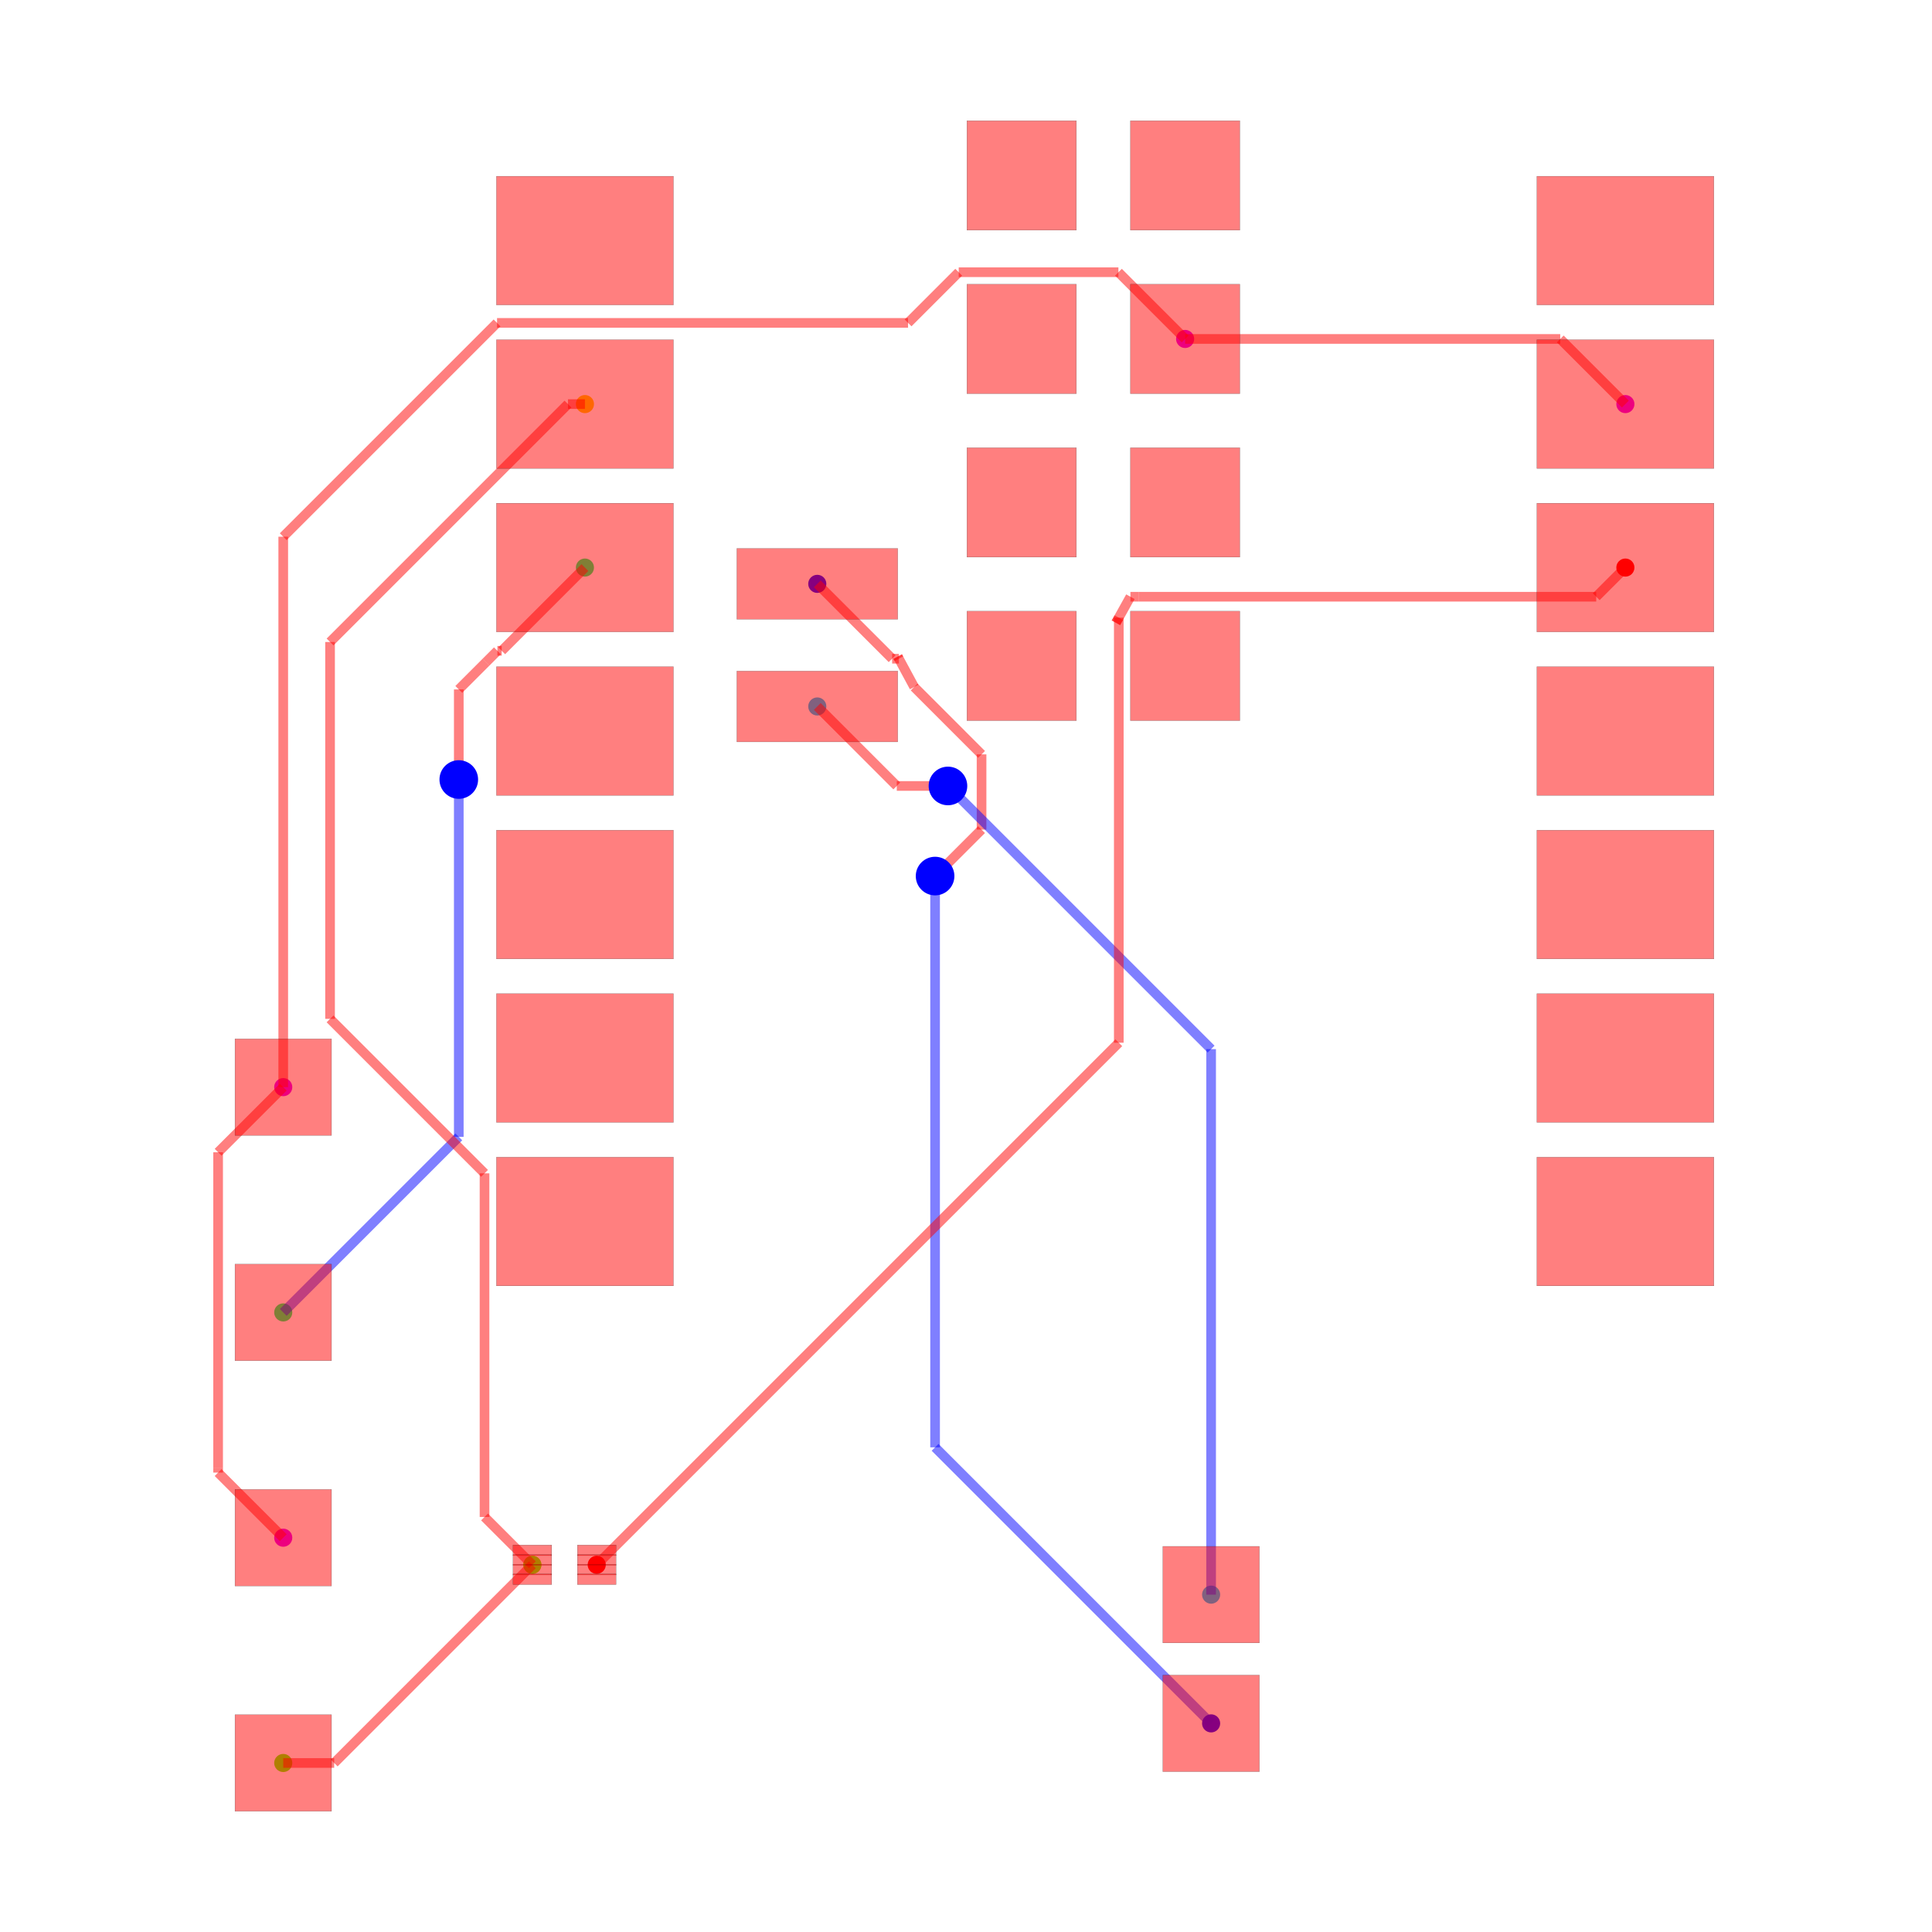
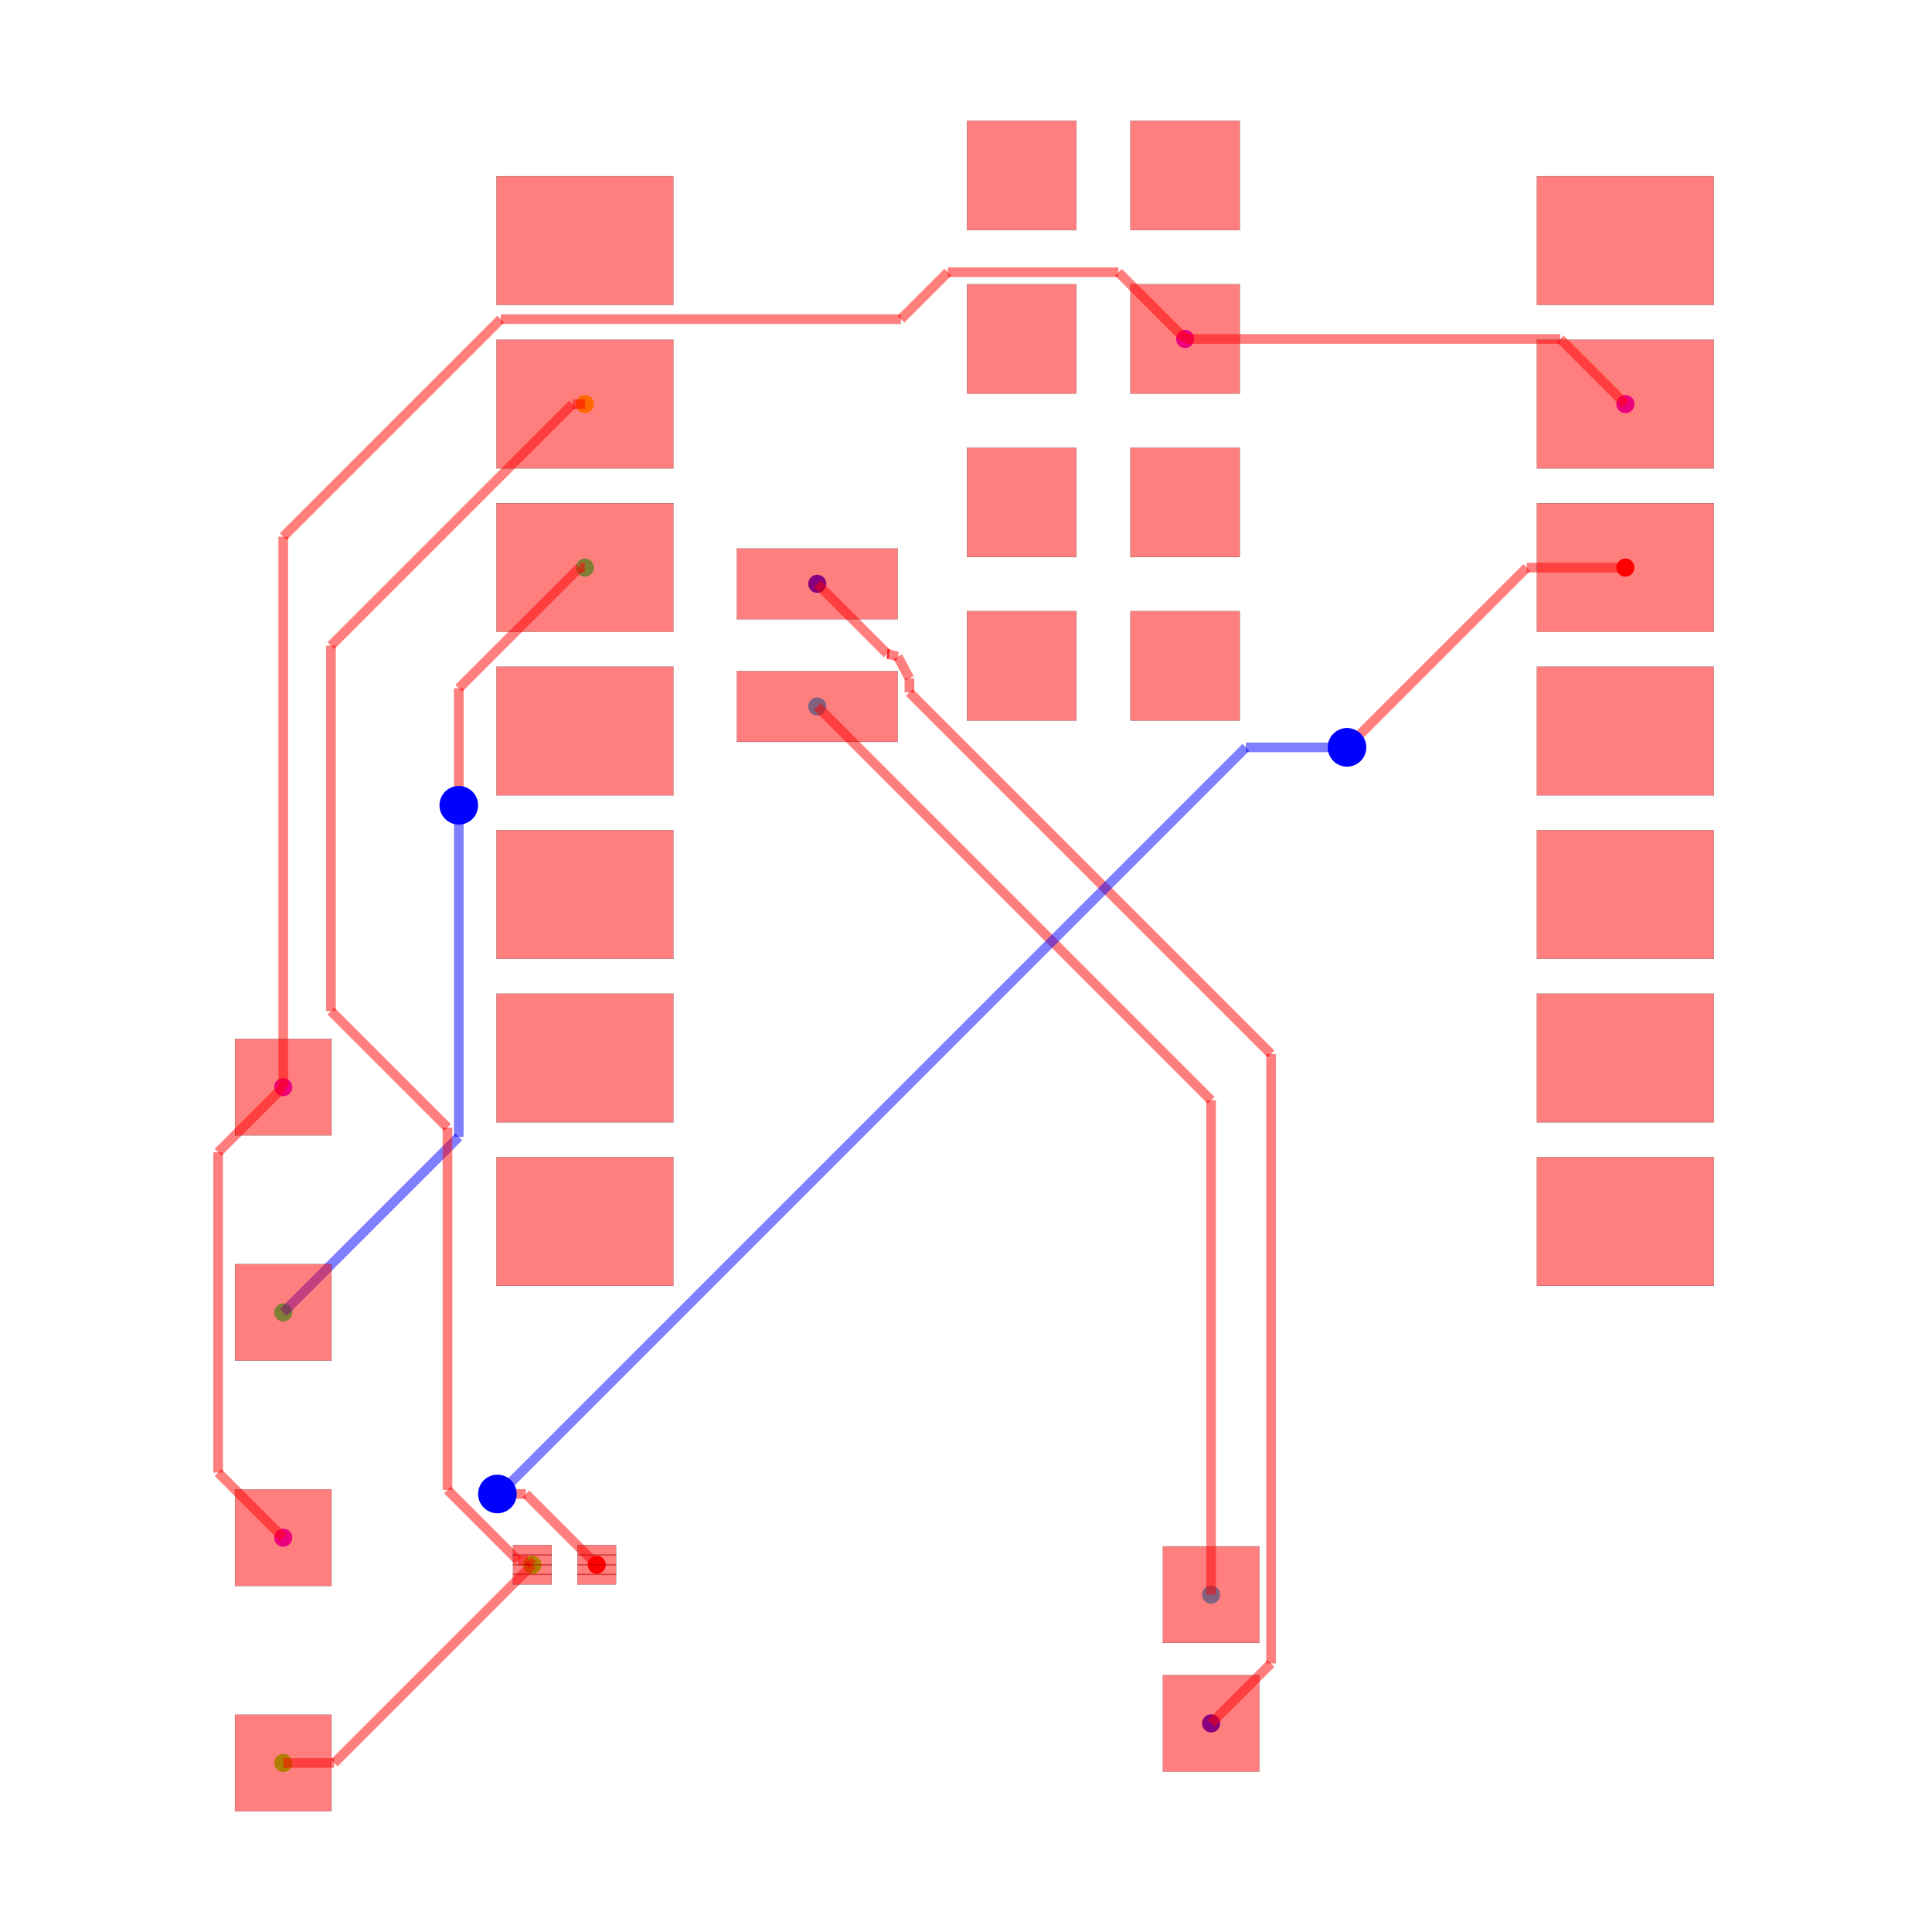
<svg xmlns="http://www.w3.org/2000/svg" width="640" height="640" viewBox="0 0 640 640">
  <rect width="100%" height="100%" fill="white" />
  <g>
    <circle data-type="point" data-label="source_trace_2 (top)" data-x="10.124772" data-y="6.993" cx="538.428" cy="188.015" r="3" fill="hsl(0, 100%, 50%)" />
  </g>
  <g>
    <circle data-type="point" data-label="source_trace_2 (top)" data-x="-5.856893060790263" data-y="-8.500436101920712" cx="197.674" cy="518.359" r="3" fill="hsl(0, 100%, 50%)" />
  </g>
  <g>
    <circle data-type="point" data-label="source_trace_3 (top)" data-x="-6.040227999999999" data-y="9.533000000000001" cx="193.765" cy="133.858" r="3" fill="hsl(48.571, 100%, 50%)" />
  </g>
  <g>
    <circle data-type="point" data-label="source_trace_3 (top)" data-x="-6.856893060790263" data-y="-8.500436101920712" cx="176.352" cy="518.359" r="3" fill="hsl(48.571, 100%, 50%)" />
  </g>
  <g>
    <circle data-type="point" data-label="source_trace_4 (top)" data-x="-6.856893060790263" data-y="-8.500436101920712" cx="176.352" cy="518.359" r="3" fill="hsl(97.143, 100%, 50%)" />
  </g>
  <g>
    <circle data-type="point" data-label="source_trace_4 (top)" data-x="-10.727385294299685" data-y="-11.579453643315949" cx="93.827" cy="584.009" r="3" fill="hsl(97.143, 100%, 50%)" />
  </g>
  <g>
    <circle data-type="point" data-label="source_trace_6 (top)" data-x="-6.040227999999999" data-y="6.993" cx="193.765" cy="188.015" r="3" fill="hsl(145.714, 100%, 50%)" />
  </g>
  <g>
    <circle data-type="point" data-label="source_trace_6 (top)" data-x="-10.727385294299685" data-y="-4.579453643315949" cx="93.827" cy="434.758" r="3" fill="hsl(145.714, 100%, 50%)" />
  </g>
  <g>
    <circle data-type="point" data-label="source_trace_8 (top)" data-x="-2.4302279999999996" data-y="4.835" cx="270.736" cy="234.026" r="3" fill="hsl(194.286, 100%, 50%)" />
  </g>
  <g>
    <circle data-type="point" data-label="source_trace_8 (top)" data-x="3.6885631738662035" data-y="-8.96420520580684" cx="401.198" cy="528.248" r="3" fill="hsl(194.286, 100%, 50%)" />
  </g>
  <g>
    <circle data-type="point" data-label="source_trace_9 (top)" data-x="-2.4302279999999996" data-y="6.74" cx="270.736" cy="193.409" r="3" fill="hsl(242.857, 100%, 50%)" />
  </g>
  <g>
    <circle data-type="point" data-label="source_trace_9 (top)" data-x="3.6885631738662035" data-y="-10.96420520580684" cx="401.198" cy="570.891" r="3" fill="hsl(242.857, 100%, 50%)" />
  </g>
  <g>
    <circle data-type="point" data-label="source_net_0 (top)" data-x="-10.727385294299685" data-y="-8.079453643315949" cx="93.827" cy="509.383" r="3" fill="hsl(291.429, 100%, 50%)" />
  </g>
  <g>
    <circle data-type="point" data-label="source_net_0 (top)" data-x="-10.727385294299685" data-y="-1.079453643315949" cx="93.827" cy="360.132" r="3" fill="hsl(291.429, 100%, 50%)" />
  </g>
  <g>
    <circle data-type="point" data-label="source_net_0 (top)" data-x="3.2847720000000002" data-y="10.545" cx="392.589" cy="112.28" r="3" fill="hsl(291.429, 100%, 50%)" />
  </g>
  <g>
    <circle data-type="point" data-label="source_net_0 (top)" data-x="10.124772" data-y="9.533000000000001" cx="538.428" cy="133.858" r="3" fill="hsl(291.429, 100%, 50%)" />
  </g>
  <g>
    <polyline data-points="3.2847720000000002,10.545 9.112772000000001,10.545" data-type="line" data-label="" points="392.589,112.28 516.851,112.28" fill="none" stroke="rgba(255,0,0,0.5)" stroke-width="3.198" />
  </g>
  <g>
    <polyline data-points="9.112772000000001,10.545 10.124772,9.533000000000001" data-type="line" data-label="" points="516.851,112.28 538.428,133.858" fill="none" stroke="rgba(255,0,0,0.5)" stroke-width="3.198" />
  </g>
  <g>
    <polyline data-points="-10.727385294299685,-1.079453643315949 -11.739164004666605,-2.0912323536828694" data-type="line" data-label="" points="93.827,360.132 72.254,381.705" fill="none" stroke="rgba(255,0,0,0.5)" stroke-width="3.198" />
  </g>
  <g>
    <polyline data-points="-11.739164004666605,-2.0912323536828694 -11.739164004666605,-6.998860481510511" data-type="line" data-label="" points="72.254,381.705 72.254,486.343" fill="none" stroke="rgba(255,0,0,0.5)" stroke-width="3.198" />
  </g>
  <g>
    <polyline data-points="-11.739164004666605,-6.998860481510511 -11.739164004666605,-7.0676749329490285" data-type="line" data-label="" points="72.254,486.343 72.254,487.81" fill="none" stroke="rgba(255,0,0,0.5)" stroke-width="3.198" />
  </g>
  <g>
    <polyline data-points="-11.739164004666605,-7.0676749329490285 -10.727385294299685,-8.079453643315949" data-type="line" data-label="" points="72.254,487.81 93.827,509.383" fill="none" stroke="rgba(255,0,0,0.5)" stroke-width="3.198" />
  </g>
  <g>
    <polyline data-points="-10.727385294299685,-1.079453643315949 -10.727385294299685,7.472614705700316" data-type="line" data-label="" points="93.827,360.132 93.827,177.788" fill="none" stroke="rgba(255,0,0,0.5)" stroke-width="3.198" />
  </g>
  <g>
-     <polyline data-points="-10.727385294299685,7.472614705700316 -7.405595082471926,10.794404917528075" data-type="line" data-label="" points="93.827,177.788 164.653,106.962" fill="none" stroke="rgba(255,0,0,0.5)" stroke-width="3.198" />
-   </g>
-   <g>
-     <polyline data-points="-7.405595082471926,10.794404917528075 -1.0199730193861973,10.794404917528075" data-type="line" data-label="" points="164.653,106.962 300.805,106.962" fill="none" stroke="rgba(255,0,0,0.5)" stroke-width="3.198" />
-   </g>
-   <g>
-     <polyline data-points="-1.0199730193861973,10.794404917528075 -0.23276834248496447,11.581609594429308" data-type="line" data-label="" points="300.805,106.962 317.589,90.178" fill="none" stroke="rgba(255,0,0,0.5)" stroke-width="3.198" />
-   </g>
-   <g>
-     <polyline data-points="-0.23276834248496447,11.581609594429308 2.2481624055706924,11.581609594429308" data-type="line" data-label="" points="317.589,90.178 370.487,90.178" fill="none" stroke="rgba(255,0,0,0.5)" stroke-width="3.198" />
+     <polyline data-points="-10.727385294299685,7.472614705700316 -7.347523942576091,10.85247605742391" data-type="line" data-label="" points="93.827,177.788 165.891,105.724" fill="none" stroke="rgba(255,0,0,0.5)" stroke-width="3.198" />
+   </g>
+   <g>
+     <polyline data-points="-7.347523942576091,10.85247605742391 -1.1308230741266696,10.85247605742391" data-type="line" data-label="" points="165.891,105.724 298.441,105.724" fill="none" stroke="rgba(255,0,0,0.5)" stroke-width="3.198" />
+   </g>
+   <g>
+     <polyline data-points="-1.1308230741266696,10.85247605742391 -0.4016895371212721,11.581609594429308" data-type="line" data-label="" points="298.441,105.724 313.987,90.178" fill="none" stroke="rgba(255,0,0,0.5)" stroke-width="3.198" />
+   </g>
+   <g>
+     <polyline data-points="-0.4016895371212721,11.581609594429308 2.2481624055706924,11.581609594429308" data-type="line" data-label="" points="313.987,90.178 370.487,90.178" fill="none" stroke="rgba(255,0,0,0.5)" stroke-width="3.198" />
  </g>
  <g>
    <polyline data-points="2.2481624055706924,11.581609594429308 3.2847720000000002,10.545" data-type="line" data-label="" points="370.487,90.178 392.589,112.28" fill="none" stroke="rgba(255,0,0,0.5)" stroke-width="3.198" />
  </g>
  <g>
-     <polyline data-points="3.6885631738662035,-10.96420520580684 -0.5999999999999996,-6.675642031940637" data-type="line" data-label="" points="401.198,570.891 309.759,479.452" fill="none" stroke="rgba(0,0,255,0.5)" stroke-width="3.198" />
-   </g>
-   <g>
-     <polyline data-points="-0.5999999999999996,-6.675642031940637 -0.6000000000000001,2.0093137713734013" data-type="line" data-label="" points="309.759,479.452 309.759,294.275" fill="none" stroke="rgba(0,0,255,0.5)" stroke-width="3.198" />
-   </g>
-   <g>
-     <polyline data-points="-0.6000000000000001,2.0093137713734013 -0.6000000000000001,2.2000000000000006" data-type="line" data-label="" points="309.759,294.275 309.759,290.209" fill="none" stroke="rgba(0,0,255,0.5)" stroke-width="3.198" />
-   </g>
-   <g>
-     <polyline data-points="-0.6000000000000001,2.2000000000000006 0.12203292815100752,2.9220329281510082" data-type="line" data-label="" points="309.759,290.209 325.154,274.814" fill="none" stroke="rgba(255,0,0,0.5)" stroke-width="3.198" />
-   </g>
-   <g>
-     <polyline data-points="0.12203292815100752,2.9220329281510082 0.12203292815100755,4.0677141649395345" data-type="line" data-label="" points="325.154,274.814 325.154,250.386" fill="none" stroke="rgba(255,0,0,0.5)" stroke-width="3.198" />
-   </g>
-   <g>
-     <polyline data-points="0.12203292815100755,4.0677141649395345 0.12203292815100755,4.090536109102742" data-type="line" data-label="" points="325.154,250.386 325.154,249.9" fill="none" stroke="rgba(255,0,0,0.5)" stroke-width="3.198" />
-   </g>
-   <g>
-     <polyline data-points="0.12203292815100755,4.090536109102742 -0.9250441913090486,5.137613228562798" data-type="line" data-label="" points="325.154,249.9 302.829,227.574" fill="none" stroke="rgba(255,0,0,0.5)" stroke-width="3.198" />
-   </g>
-   <g>
-     <polyline data-points="-0.9250441913090486,5.137613228562798 -1.1802279999999996,5.609999999999999" data-type="line" data-label="" points="302.829,227.574 297.388,217.502" fill="none" stroke="rgba(255,0,0,0.5)" stroke-width="3.198" />
-   </g>
-   <g>
-     <polyline data-points="-1.1802279999999996,5.609999999999999 -1.1802279999999996,5.609999999999999" data-type="line" data-label="" points="297.388,217.502 297.388,217.502" fill="none" stroke="rgba(255,0,0,0.5)" stroke-width="3.198" />
-   </g>
-   <g>
-     <polyline data-points="-1.1802279999999996,5.609999999999999 -1.162367114323216,5.5769365930262325" data-type="line" data-label="" points="297.388,217.502 297.769,218.207" fill="none" stroke="rgba(255,0,0,0.5)" stroke-width="3.198" />
-   </g>
-   <g>
-     <polyline data-points="-1.162367114323216,5.5769365930262325 -1.2671645930262319,5.5769365930262325" data-type="line" data-label="" points="297.769,218.207 295.534,218.207" fill="none" stroke="rgba(255,0,0,0.5)" stroke-width="3.198" />
-   </g>
-   <g>
-     <polyline data-points="-1.2671645930262319,5.5769365930262325 -2.4302279999999996,6.74" data-type="line" data-label="" points="295.534,218.207 270.736,193.409" fill="none" stroke="rgba(255,0,0,0.5)" stroke-width="3.198" />
-   </g>
-   <g>
-     <polyline data-points="3.6885631738662035,-8.96420520580684 3.6885631738662035,-0.4885631738662033" data-type="line" data-label="" points="401.198,528.248 401.198,347.533" fill="none" stroke="rgba(0,0,255,0.5)" stroke-width="3.198" />
-   </g>
-   <g>
-     <polyline data-points="3.6885631738662035,-0.4885631738662033 -0.39434265501118937,3.5943426550111894" data-type="line" data-label="" points="401.198,347.533 314.144,260.479" fill="none" stroke="rgba(0,0,255,0.5)" stroke-width="3.198" />
-   </g>
-   <g>
-     <polyline data-points="-0.39434265501118937,3.5943426550111894 -0.40000000000000013,3.6" data-type="line" data-label="" points="314.144,260.479 314.023,260.359" fill="none" stroke="rgba(0,0,255,0.5)" stroke-width="3.198" />
-   </g>
-   <g>
-     <polyline data-points="-0.40000000000000013,3.6 -1.1952279999999997,3.6" data-type="line" data-label="" points="314.023,260.359 297.068,260.359" fill="none" stroke="rgba(255,0,0,0.5)" stroke-width="3.198" />
-   </g>
-   <g>
-     <polyline data-points="-1.1952279999999997,3.6 -2.4302279999999996,4.835" data-type="line" data-label="" points="297.068,260.359 270.736,234.026" fill="none" stroke="rgba(255,0,0,0.5)" stroke-width="3.198" />
+     <polyline data-points="3.6885631738662035,-10.96420520580684 4.619668680956161,-10.033099698716882" data-type="line" data-label="" points="401.198,570.891 421.051,551.038" fill="none" stroke="rgba(255,0,0,0.5)" stroke-width="3.198" />
+   </g>
+   <g>
+     <polyline data-points="4.619668680956161,-10.033099698716882 4.619668680956161,-0.6196686809561599" data-type="line" data-label="" points="421.051,551.038 421.051,350.329" fill="none" stroke="rgba(255,0,0,0.5)" stroke-width="3.198" />
+   </g>
+   <g>
+     <polyline data-points="4.619668680956161,-0.6196686809561599 4.619668680956161,-0.5650877016006772" data-type="line" data-label="" points="421.051,350.329 421.051,349.165" fill="none" stroke="rgba(255,0,0,0.5)" stroke-width="3.198" />
+   </g>
+   <g>
+     <polyline data-points="4.619668680956161,-0.5650877016006772 -0.998408061123982,5.052989040479465" data-type="line" data-label="" points="421.051,349.165 301.264,229.379" fill="none" stroke="rgba(255,0,0,0.5)" stroke-width="3.198" />
+   </g>
+   <g>
+     <polyline data-points="-0.998408061123982,5.052989040479465 -0.9984080611239823,5.273421694545791" data-type="line" data-label="" points="301.264,229.379 301.264,224.679" fill="none" stroke="rgba(255,0,0,0.5)" stroke-width="3.198" />
+   </g>
+   <g>
+     <polyline data-points="-0.9984080611239823,5.273421694545791 -1.1802279999999996,5.609999999999999" data-type="line" data-label="" points="301.264,224.679 297.388,217.502" fill="none" stroke="rgba(255,0,0,0.5)" stroke-width="3.198" />
+   </g>
+   <g>
+     <polyline data-points="-1.1802279999999996,5.609999999999999 -1.3431819082348602,5.652953908234861" data-type="line" data-label="" points="297.388,217.502 293.913,216.586" fill="none" stroke="rgba(255,0,0,0.5)" stroke-width="3.198" />
+   </g>
+   <g>
+     <polyline data-points="-1.3431819082348602,5.652953908234861 -1.3168938727629869,5.652953908234861" data-type="line" data-label="" points="293.913,216.586 294.474,216.586" fill="none" stroke="rgba(255,0,0,0.5)" stroke-width="3.198" />
+   </g>
+   <g>
+     <polyline data-points="-1.3168938727629869,5.652953908234861 -1.3431819082348602,5.652953908234861" data-type="line" data-label="" points="294.474,216.586 293.913,216.586" fill="none" stroke="rgba(255,0,0,0.5)" stroke-width="3.198" />
+   </g>
+   <g>
+     <polyline data-points="-1.3431819082348602,5.652953908234861 -2.4302279999999996,6.74" data-type="line" data-label="" points="293.913,216.586 270.736,193.409" fill="none" stroke="rgba(255,0,0,0.5)" stroke-width="3.198" />
+   </g>
+   <g>
+     <polyline data-points="3.6885631738662035,-8.96420520580684 3.6885631738662035,-1.2837911738662031" data-type="line" data-label="" points="401.198,528.248 401.198,364.489" fill="none" stroke="rgba(255,0,0,0.5)" stroke-width="3.198" />
+   </g>
+   <g>
+     <polyline data-points="3.6885631738662035,-1.2837911738662031 -2.4302279999999996,4.835" data-type="line" data-label="" points="401.198,364.489 270.736,234.026" fill="none" stroke="rgba(255,0,0,0.5)" stroke-width="3.198" />
  </g>
  <g>
    <polyline data-points="-10.727385294299685,-4.579453643315949 -8,-1.852068349016264" data-type="line" data-label="" points="93.827,434.758 151.979,376.605" fill="none" stroke="rgba(0,0,255,0.5)" stroke-width="3.198" />
  </g>
  <g>
-     <polyline data-points="-8,-1.852068349016264 -8,3.5407271905402427" data-type="line" data-label="" points="151.979,376.605 151.979,261.622" fill="none" stroke="rgba(0,0,255,0.5)" stroke-width="3.198" />
-   </g>
-   <g>
-     <polyline data-points="-8,3.5407271905402427 -8,3.6999999999999984" data-type="line" data-label="" points="151.979,261.622 151.979,258.227" fill="none" stroke="rgba(0,0,255,0.5)" stroke-width="3.198" />
-   </g>
-   <g>
-     <polyline data-points="-8,3.6999999999999984 -8,5.1000000000000005" data-type="line" data-label="" points="151.979,258.227 151.979,228.376" fill="none" stroke="rgba(255,0,0,0.5)" stroke-width="3.198" />
-   </g>
-   <g>
-     <polyline data-points="-8,5.1000000000000005 -7.57643351934747,5.523566480652531" data-type="line" data-label="" points="151.979,228.376 161.01,219.345" fill="none" stroke="rgba(255,0,0,0.5)" stroke-width="3.198" />
-   </g>
-   <g>
-     <polyline data-points="-7.57643351934747,5.523566480652531 -7.4,5.7" data-type="line" data-label="" points="161.01,219.345 164.772,215.583" fill="none" stroke="rgba(255,0,0,0.5)" stroke-width="3.198" />
-   </g>
-   <g>
-     <polyline data-points="-7.4,5.7 -7.400019855304159,5.699980144695841" data-type="line" data-label="" points="164.772,215.583 164.772,215.584" fill="none" stroke="rgba(255,0,0,0.5)" stroke-width="3.198" />
-   </g>
-   <g>
-     <polyline data-points="-7.400019855304159,5.699980144695841 -7.333247855304158,5.699980144695841" data-type="line" data-label="" points="164.772,215.584 166.196,215.584" fill="none" stroke="rgba(255,0,0,0.5)" stroke-width="3.198" />
-   </g>
-   <g>
-     <polyline data-points="-7.333247855304158,5.699980144695841 -6.040227999999999,6.993" data-type="line" data-label="" points="166.196,215.584 193.765,188.015" fill="none" stroke="rgba(255,0,0,0.5)" stroke-width="3.198" />
+     <polyline data-points="-8,-1.852068349016264 -8,3.290535606536039" data-type="line" data-label="" points="151.979,376.605 151.979,266.957" fill="none" stroke="rgba(0,0,255,0.5)" stroke-width="3.198" />
+   </g>
+   <g>
+     <polyline data-points="-8,3.290535606536039 -8,3.299999999999998" data-type="line" data-label="" points="151.979,266.957 151.979,266.755" fill="none" stroke="rgba(0,0,255,0.5)" stroke-width="3.198" />
+   </g>
+   <g>
+     <polyline data-points="-8,3.299999999999998 -8,5.11748945682273" data-type="line" data-label="" points="151.979,266.755 151.979,228.003" fill="none" stroke="rgba(255,0,0,0.5)" stroke-width="3.198" />
+   </g>
+   <g>
+     <polyline data-points="-8,5.11748945682273 -7.515466100344006,5.602023356478724" data-type="line" data-label="" points="151.979,228.003 162.31,217.672" fill="none" stroke="rgba(255,0,0,0.5)" stroke-width="3.198" />
+   </g>
+   <g>
+     <polyline data-points="-7.515466100344006,5.602023356478724 -6.1244894568227295,6.993" data-type="line" data-label="" points="162.31,217.672 191.968,188.015" fill="none" stroke="rgba(255,0,0,0.5)" stroke-width="3.198" />
+   </g>
+   <g>
+     <polyline data-points="-6.1244894568227295,6.993 -6.040227999999999,6.993" data-type="line" data-label="" points="191.968,188.015 193.765,188.015" fill="none" stroke="rgba(255,0,0,0.5)" stroke-width="3.198" />
  </g>
  <g>
    <polyline data-points="-10.727385294299685,-11.579453643315949 -9.9359106021855,-11.579453643315949" data-type="line" data-label="" points="93.827,584.009 110.703,584.009" fill="none" stroke="rgba(255,0,0,0.5)" stroke-width="3.198" />
  </g>
  <g>
    <polyline data-points="-9.9359106021855,-11.579453643315949 -6.856893060790263,-8.500436101920712" data-type="line" data-label="" points="110.703,584.009 176.352,518.359" fill="none" stroke="rgba(255,0,0,0.5)" stroke-width="3.198" />
  </g>
  <g>
-     <polyline data-points="-6.040227999999999,9.533000000000001 -6.303687825538641,9.533000000000001" data-type="line" data-label="" points="193.765,133.858 188.147,133.858" fill="none" stroke="rgba(255,0,0,0.5)" stroke-width="3.198" />
-   </g>
-   <g>
-     <polyline data-points="-6.303687825538641,9.533000000000001 -9.999999999999993,5.836687825538649" data-type="line" data-label="" points="188.147,133.858 109.336,212.669" fill="none" stroke="rgba(255,0,0,0.5)" stroke-width="3.198" />
-   </g>
-   <g>
-     <polyline data-points="-9.999999999999993,5.836687825538649 -9.999999999999993,-0.01851083435123213" data-type="line" data-label="" points="109.336,212.669 109.336,337.511" fill="none" stroke="rgba(255,0,0,0.5)" stroke-width="3.198" />
-   </g>
-   <g>
-     <polyline data-points="-9.999999999999993,-0.01851083435123213 -7.6000000000000005,-2.4185108343512245" data-type="line" data-label="" points="109.336,337.511 160.508,388.683" fill="none" stroke="rgba(255,0,0,0.5)" stroke-width="3.198" />
-   </g>
-   <g>
-     <polyline data-points="-7.6000000000000005,-2.4185108343512245 -7.6000000000000005,-7.757329162710975" data-type="line" data-label="" points="160.508,388.683 160.508,502.515" fill="none" stroke="rgba(255,0,0,0.5)" stroke-width="3.198" />
-   </g>
-   <g>
-     <polyline data-points="-7.6000000000000005,-7.757329162710975 -6.856893060790263,-8.500436101920712" data-type="line" data-label="" points="160.508,502.515 176.352,518.359" fill="none" stroke="rgba(255,0,0,0.5)" stroke-width="3.198" />
-   </g>
-   <g>
-     <polyline data-points="10.124772,6.993 9.671771999999999,6.539999999999999" data-type="line" data-label="" points="538.428,188.015 528.77,197.673" fill="none" stroke="rgba(255,0,0,0.5)" stroke-width="3.198" />
-   </g>
-   <g>
-     <polyline data-points="9.671771999999999,6.539999999999999 2.5625103430410086,6.539999999999999" data-type="line" data-label="" points="528.77,197.673 377.189,197.673" fill="none" stroke="rgba(255,0,0,0.5)" stroke-width="3.198" />
-   </g>
-   <g>
-     <polyline data-points="2.5625103430410086,6.539999999999999 2.4347720000000006,6.539999999999999" data-type="line" data-label="" points="377.189,197.673 374.465,197.673" fill="none" stroke="rgba(255,0,0,0.5)" stroke-width="3.198" />
-   </g>
-   <g>
-     <polyline data-points="2.4347720000000006,6.539999999999999 2.209772,6.135" data-type="line" data-label="" points="374.465,197.673 369.668,206.308" fill="none" stroke="rgba(255,0,0,0.5)" stroke-width="3.198" />
-   </g>
-   <g>
-     <polyline data-points="2.209772,6.135 2.254200005622698,6.214970410120856" data-type="line" data-label="" points="369.668,206.308 370.615,204.603" fill="none" stroke="rgba(255,0,0,0.5)" stroke-width="3.198" />
-   </g>
-   <g>
-     <polyline data-points="2.254200005622698,6.214970410120856 2.254200005622698,-0.3893430355077516" data-type="line" data-label="" points="370.615,204.603 370.615,345.418" fill="none" stroke="rgba(255,0,0,0.5)" stroke-width="3.198" />
-   </g>
-   <g>
-     <polyline data-points="2.254200005622698,-0.3893430355077516 -5.856893060790263,-8.500436101920712" data-type="line" data-label="" points="370.615,345.418 197.674,518.359" fill="none" stroke="rgba(255,0,0,0.5)" stroke-width="3.198" />
+     <polyline data-points="-6.040227999999999,9.533000000000001 -6.2328807573544465,9.533000000000001" data-type="line" data-label="" points="193.765,133.858 189.657,133.858" fill="none" stroke="rgba(255,0,0,0.5)" stroke-width="3.198" />
+   </g>
+   <g>
+     <polyline data-points="-6.2328807573544465,9.533000000000001 -9.985671541014934,5.780209216339514" data-type="line" data-label="" points="189.657,133.858 109.642,213.873" fill="none" stroke="rgba(255,0,0,0.5)" stroke-width="3.198" />
+   </g>
+   <g>
+     <polyline data-points="-9.985671541014934,5.780209216339514 -9.985671541014934,0.10295424733916736" data-type="line" data-label="" points="109.642,213.873 109.642,334.921" fill="none" stroke="rgba(255,0,0,0.5)" stroke-width="3.198" />
+   </g>
+   <g>
+     <polyline data-points="-9.985671541014934,0.10295424733916736 -8.175337520593956,-1.7073797730818105" data-type="line" data-label="" points="109.642,334.921 148.241,373.52" fill="none" stroke="rgba(255,0,0,0.5)" stroke-width="3.198" />
+   </g>
+   <g>
+     <polyline data-points="-8.175337520593956,-1.7073797730818105 -8.175337520593956,-7.337162479406042" data-type="line" data-label="" points="148.241,373.52 148.241,493.556" fill="none" stroke="rgba(255,0,0,0.5)" stroke-width="3.198" />
+   </g>
+   <g>
+     <polyline data-points="-8.175337520593956,-7.337162479406042 -7.0781798619718765,-8.434320138028122" data-type="line" data-label="" points="148.241,493.556 171.634,516.95" fill="none" stroke="rgba(255,0,0,0.5)" stroke-width="3.198" />
+   </g>
+   <g>
+     <polyline data-points="-7.0781798619718765,-8.434320138028122 -6.9230090246828535,-8.434320138028122" data-type="line" data-label="" points="171.634,516.95 174.943,516.95" fill="none" stroke="rgba(255,0,0,0.5)" stroke-width="3.198" />
+   </g>
+   <g>
+     <polyline data-points="-6.9230090246828535,-8.434320138028122 -6.856893060790263,-8.500436101920712" data-type="line" data-label="" points="174.943,516.95 176.352,518.359" fill="none" stroke="rgba(255,0,0,0.5)" stroke-width="3.198" />
+   </g>
+   <g>
+     <polyline data-points="10.124772,6.993 8.593,6.993" data-type="line" data-label="" points="538.428,188.015 505.769,188.015" fill="none" stroke="rgba(255,0,0,0.5)" stroke-width="3.198" />
+   </g>
+   <g>
+     <polyline data-points="8.593,6.993 5.963884388317771,4.363884388317771" data-type="line" data-label="" points="505.769,188.015 449.712,244.071" fill="none" stroke="rgba(255,0,0,0.5)" stroke-width="3.198" />
+   </g>
+   <g>
+     <polyline data-points="5.963884388317771,4.363884388317771 5.8,4.2" data-type="line" data-label="" points="449.712,244.071 446.217,247.566" fill="none" stroke="rgba(255,0,0,0.5)" stroke-width="3.198" />
+   </g>
+   <g>
+     <polyline data-points="5.8,4.2 4.229571351872563,4.2" data-type="line" data-label="" points="446.217,247.566 412.733,247.566" fill="none" stroke="rgba(0,0,255,0.5)" stroke-width="3.198" />
+   </g>
+   <g>
+     <polyline data-points="4.229571351872563,4.2 -7.387253954417286,-7.416825306289849" data-type="line" data-label="" points="412.733,247.566 165.044,495.255" fill="none" stroke="rgba(0,0,255,0.5)" stroke-width="3.198" />
+   </g>
+   <g>
+     <polyline data-points="-7.387253954417286,-7.416825306289849 -7.4,-7.4" data-type="line" data-label="" points="165.044,495.255 164.772,494.896" fill="none" stroke="rgba(0,0,255,0.5)" stroke-width="3.198" />
+   </g>
+   <g>
+     <polyline data-points="-7.4,-7.4 -6.957329162710975,-7.4" data-type="line" data-label="" points="164.772,494.896 174.211,494.896" fill="none" stroke="rgba(255,0,0,0.5)" stroke-width="3.198" />
+   </g>
+   <g>
+     <polyline data-points="-6.957329162710975,-7.4 -5.856893060790263,-8.500436101920712" data-type="line" data-label="" points="174.211,494.896 197.674,518.359" fill="none" stroke="rgba(255,0,0,0.5)" stroke-width="3.198" />
  </g>
  <g>
    <rect data-type="rect" data-label="" data-x="-5.856893060790263" data-y="-8.275436101920713" x="191.277" y="511.803" width="12.793" height="3.518" fill="rgba(255,0,0,0.5)" stroke="black" stroke-width="0.047" />
  </g>
  <g>
    <rect data-type="rect" data-label="" data-x="-5.856893060790263" data-y="-8.425436101920713" x="191.277" y="515.001" width="12.793" height="3.518" fill="rgba(255,0,0,0.5)" stroke="black" stroke-width="0.047" />
  </g>
  <g>
    <rect data-type="rect" data-label="" data-x="-5.856893060790263" data-y="-8.575436101920712" x="191.277" y="518.199" width="12.793" height="3.518" fill="rgba(255,0,0,0.5)" stroke="black" stroke-width="0.047" />
  </g>
  <g>
    <rect data-type="rect" data-label="" data-x="-5.856893060790263" data-y="-8.725436101920712" x="191.277" y="521.398" width="12.793" height="3.518" fill="rgba(255,0,0,0.5)" stroke="black" stroke-width="0.047" />
  </g>
  <g>
    <rect data-type="rect" data-label="" data-x="-6.856893060790263" data-y="-8.275436101920713" x="169.956" y="511.803" width="12.793" height="3.518" fill="rgba(255,0,0,0.5)" stroke="black" stroke-width="0.047" />
  </g>
  <g>
    <rect data-type="rect" data-label="" data-x="-6.856893060790263" data-y="-8.425436101920713" x="169.956" y="515.001" width="12.793" height="3.518" fill="rgba(255,0,0,0.5)" stroke="black" stroke-width="0.047" />
  </g>
  <g>
    <rect data-type="rect" data-label="" data-x="-6.856893060790263" data-y="-8.575436101920712" x="169.956" y="518.199" width="12.793" height="3.518" fill="rgba(255,0,0,0.5)" stroke="black" stroke-width="0.047" />
  </g>
  <g>
    <rect data-type="rect" data-label="" data-x="-6.856893060790263" data-y="-8.725436101920712" x="169.956" y="521.398" width="12.793" height="3.518" fill="rgba(255,0,0,0.5)" stroke="black" stroke-width="0.047" />
  </g>
  <g>
    <rect data-type="rect" data-label="" data-x="-6.040227999999999" data-y="12.073" x="164.448" y="58.379" width="58.634" height="42.643" fill="rgba(255,0,0,0.5)" stroke="black" stroke-width="0.047" />
  </g>
  <g>
    <rect data-type="rect" data-label="" data-x="-6.040227999999999" data-y="9.533000000000001" x="164.448" y="112.536" width="58.634" height="42.643" fill="rgba(255,0,0,0.5)" stroke="black" stroke-width="0.047" />
  </g>
  <g>
    <rect data-type="rect" data-label="" data-x="-6.040227999999999" data-y="6.993" x="164.448" y="166.693" width="58.634" height="42.643" fill="rgba(255,0,0,0.5)" stroke="black" stroke-width="0.047" />
  </g>
  <g>
    <rect data-type="rect" data-label="" data-x="-6.040227999999999" data-y="4.453" x="164.448" y="220.85" width="58.634" height="42.643" fill="rgba(255,0,0,0.5)" stroke="black" stroke-width="0.047" />
  </g>
  <g>
    <rect data-type="rect" data-label="" data-x="-6.040227999999999" data-y="1.9129999999999998" x="164.448" y="275.007" width="58.634" height="42.643" fill="rgba(255,0,0,0.5)" stroke="black" stroke-width="0.047" />
  </g>
  <g>
    <rect data-type="rect" data-label="" data-x="-6.040227999999999" data-y="-0.6269999999999998" x="164.448" y="329.163" width="58.634" height="42.643" fill="rgba(255,0,0,0.5)" stroke="black" stroke-width="0.047" />
  </g>
  <g>
    <rect data-type="rect" data-label="" data-x="-6.040227999999999" data-y="-3.167" x="164.448" y="383.32" width="58.634" height="42.643" fill="rgba(255,0,0,0.5)" stroke="black" stroke-width="0.047" />
  </g>
  <g>
    <rect data-type="rect" data-label="" data-x="10.124772" data-y="-3.167" x="509.111" y="383.32" width="58.634" height="42.643" fill="rgba(255,0,0,0.5)" stroke="black" stroke-width="0.047" />
  </g>
  <g>
    <rect data-type="rect" data-label="" data-x="10.124772" data-y="-0.6269999999999998" x="509.111" y="329.163" width="58.634" height="42.643" fill="rgba(255,0,0,0.5)" stroke="black" stroke-width="0.047" />
  </g>
  <g>
    <rect data-type="rect" data-label="" data-x="10.124772" data-y="1.9129999999999998" x="509.111" y="275.007" width="58.634" height="42.643" fill="rgba(255,0,0,0.5)" stroke="black" stroke-width="0.047" />
  </g>
  <g>
    <rect data-type="rect" data-label="" data-x="10.124772" data-y="4.453" x="509.111" y="220.85" width="58.634" height="42.643" fill="rgba(255,0,0,0.5)" stroke="black" stroke-width="0.047" />
  </g>
  <g>
    <rect data-type="rect" data-label="" data-x="10.124772" data-y="6.993" x="509.111" y="166.693" width="58.634" height="42.643" fill="rgba(255,0,0,0.5)" stroke="black" stroke-width="0.047" />
  </g>
  <g>
    <rect data-type="rect" data-label="" data-x="10.124772" data-y="9.533000000000001" x="509.111" y="112.536" width="58.634" height="42.643" fill="rgba(255,0,0,0.5)" stroke="black" stroke-width="0.047" />
  </g>
  <g>
    <rect data-type="rect" data-label="" data-x="10.124772" data-y="12.073" x="509.111" y="58.379" width="58.634" height="42.643" fill="rgba(255,0,0,0.5)" stroke="black" stroke-width="0.047" />
  </g>
  <g>
    <rect data-type="rect" data-label="" data-x="-2.4302279999999996" data-y="4.835" x="244.084" y="222.3" width="53.304" height="23.454" fill="rgba(255,0,0,0.5)" stroke="black" stroke-width="0.047" />
  </g>
  <g>
    <rect data-type="rect" data-label="" data-x="-2.4302279999999996" data-y="6.74" x="244.084" y="181.682" width="53.304" height="23.454" fill="rgba(255,0,0,0.5)" stroke="black" stroke-width="0.047" />
  </g>
  <g>
    <rect data-type="rect" data-label="" data-x="0.7447720000000002" data-y="13.085" x="320.308" y="40" width="36.247" height="36.247" fill="rgba(255,0,0,0.5)" stroke="black" stroke-width="0.047" />
  </g>
  <g>
    <rect data-type="rect" data-label="" data-x="3.2847720000000002" data-y="13.085" x="374.465" y="40" width="36.247" height="36.247" fill="rgba(255,0,0,0.5)" stroke="black" stroke-width="0.047" />
  </g>
  <g>
    <rect data-type="rect" data-label="" data-x="0.7447720000000002" data-y="10.545" x="320.308" y="94.157" width="36.247" height="36.247" fill="rgba(255,0,0,0.5)" stroke="black" stroke-width="0.047" />
  </g>
  <g>
    <rect data-type="rect" data-label="" data-x="3.2847720000000002" data-y="10.545" x="374.465" y="94.157" width="36.247" height="36.247" fill="rgba(255,0,0,0.5)" stroke="black" stroke-width="0.047" />
  </g>
  <g>
    <rect data-type="rect" data-label="" data-x="0.7447720000000002" data-y="8.004999999999999" x="320.308" y="148.314" width="36.247" height="36.247" fill="rgba(255,0,0,0.5)" stroke="black" stroke-width="0.047" />
  </g>
  <g>
    <rect data-type="rect" data-label="" data-x="3.2847720000000002" data-y="8.004999999999999" x="374.465" y="148.314" width="36.247" height="36.247" fill="rgba(255,0,0,0.5)" stroke="black" stroke-width="0.047" />
  </g>
  <g>
    <rect data-type="rect" data-label="" data-x="0.7447720000000002" data-y="5.465" x="320.308" y="202.471" width="36.247" height="36.247" fill="rgba(255,0,0,0.5)" stroke="black" stroke-width="0.047" />
  </g>
  <g>
    <rect data-type="rect" data-label="" data-x="3.2847720000000002" data-y="5.465" x="374.465" y="202.471" width="36.247" height="36.247" fill="rgba(255,0,0,0.5)" stroke="black" stroke-width="0.047" />
  </g>
  <g>
    <rect data-type="rect" data-label="" data-x="3.6885631738662035" data-y="-10.96420520580684" x="385.207" y="554.9" width="31.982" height="31.982" fill="rgba(255,0,0,0.5)" stroke="black" stroke-width="0.047" />
  </g>
  <g>
    <rect data-type="rect" data-label="" data-x="3.6885631738662035" data-y="-8.96420520580684" x="385.207" y="512.256" width="31.982" height="31.982" fill="rgba(255,0,0,0.5)" stroke="black" stroke-width="0.047" />
  </g>
  <g>
    <rect data-type="rect" data-label="" data-x="-10.727385294299685" data-y="-11.579453643315949" x="77.836" y="568.018" width="31.982" height="31.982" fill="rgba(255,0,0,0.5)" stroke="black" stroke-width="0.047" />
  </g>
  <g>
    <rect data-type="rect" data-label="" data-x="-10.727385294299685" data-y="-8.079453643315949" x="77.836" y="493.392" width="31.982" height="31.982" fill="rgba(255,0,0,0.5)" stroke="black" stroke-width="0.047" />
  </g>
  <g>
    <rect data-type="rect" data-label="" data-x="-10.727385294299685" data-y="-4.579453643315949" x="77.836" y="418.766" width="31.982" height="31.982" fill="rgba(255,0,0,0.5)" stroke="black" stroke-width="0.047" />
  </g>
  <g>
    <rect data-type="rect" data-label="" data-x="-10.727385294299685" data-y="-1.079453643315949" x="77.836" y="344.141" width="31.982" height="31.982" fill="rgba(255,0,0,0.5)" stroke="black" stroke-width="0.047" />
  </g>
-   <circle data-type="circle" data-label="" data-x="-0.6000000000000001" data-y="2.2000000000000006" cx="309.759" cy="290.209" r="6.396" fill="blue" stroke="none" stroke-width="0.047" />
-   <circle data-type="circle" data-label="" data-x="-0.40000000000000013" data-y="3.6" cx="314.023" cy="260.359" r="6.396" fill="blue" stroke="none" stroke-width="0.047" />
-   <circle data-type="circle" data-label="" data-x="-8" data-y="3.6999999999999984" cx="151.979" cy="258.227" r="6.396" fill="blue" stroke="none" stroke-width="0.047" />
+   <circle data-type="circle" data-label="" data-x="-8" data-y="3.299999999999998" cx="151.979" cy="266.755" r="6.396" fill="blue" stroke="none" stroke-width="0.047" />
+   <circle data-type="circle" data-label="" data-x="5.8" data-y="4.2" cx="446.217" cy="247.566" r="6.396" fill="blue" stroke="none" stroke-width="0.047" />
+   <circle data-type="circle" data-label="" data-x="-7.4" data-y="-7.4" cx="164.772" cy="494.896" r="6.396" fill="blue" stroke="none" stroke-width="0.047" />
  <g id="crosshair" style="display: none">
    <line id="crosshair-h" y1="0" y2="640" stroke="#666" stroke-width="0.5" />
    <line id="crosshair-v" x1="0" x2="640" stroke="#666" stroke-width="0.5" />
    <text id="coordinates" font-family="monospace" font-size="12" fill="#666" />
  </g>
</svg>
